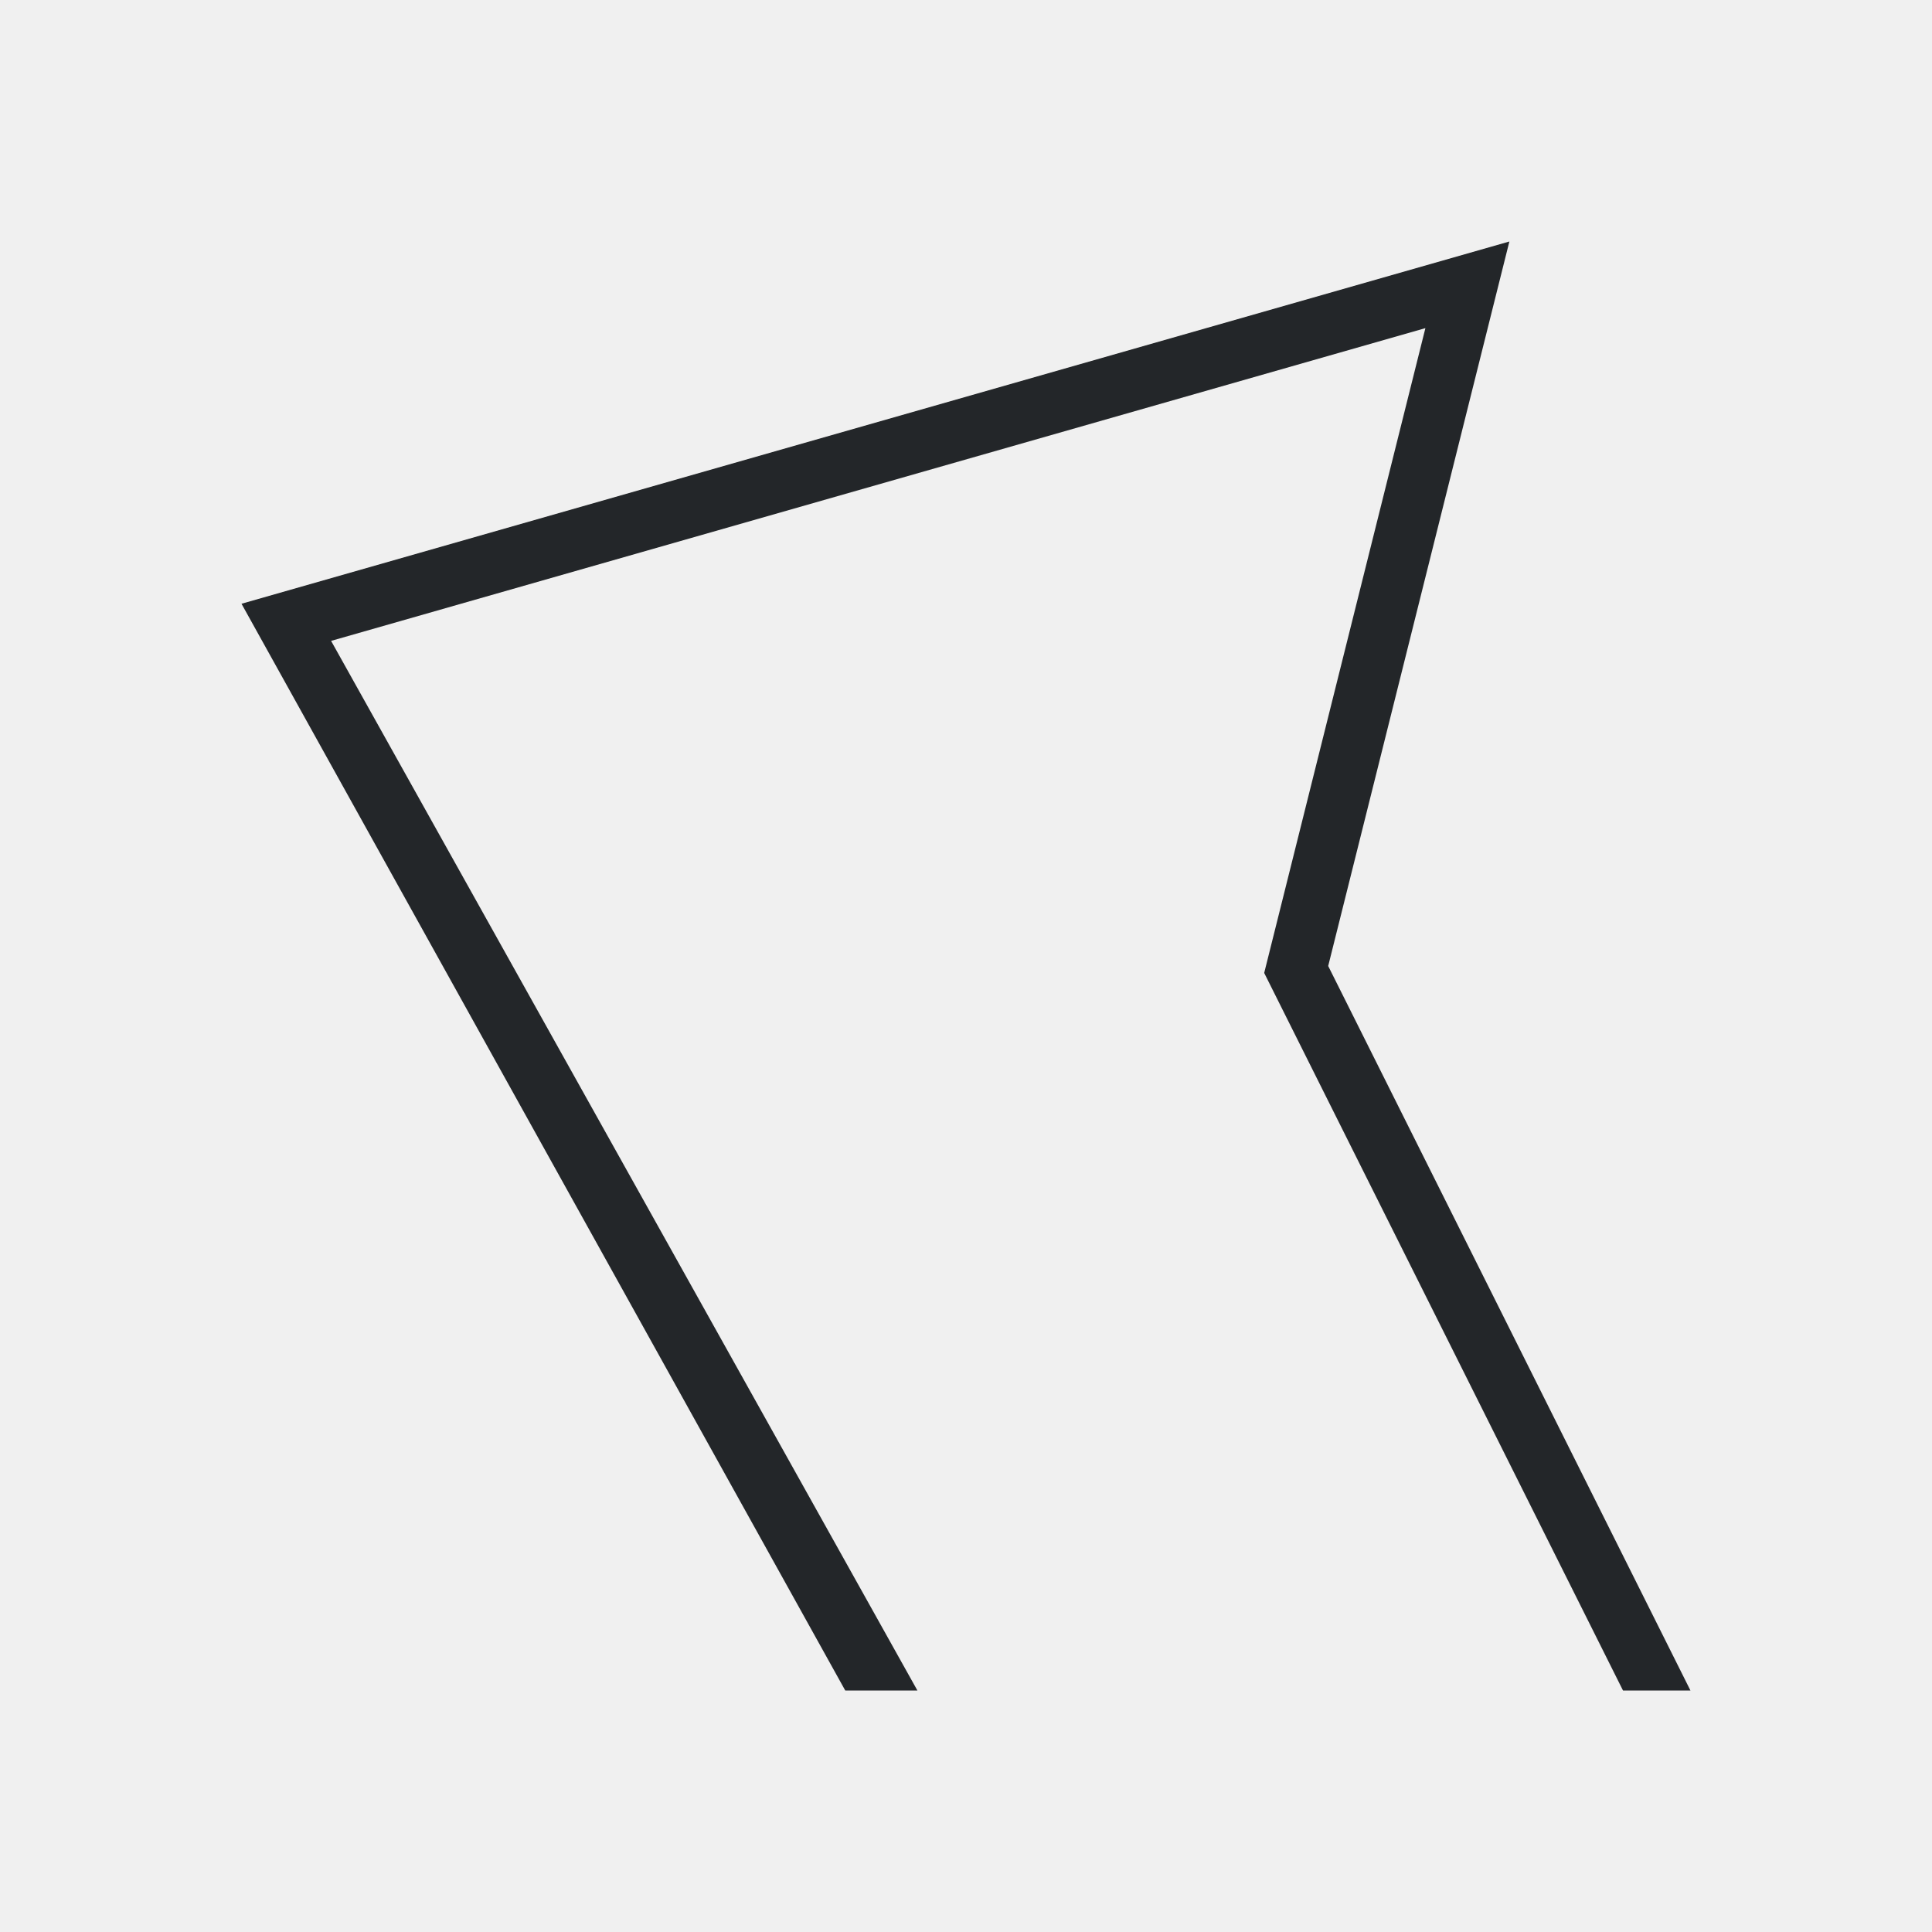
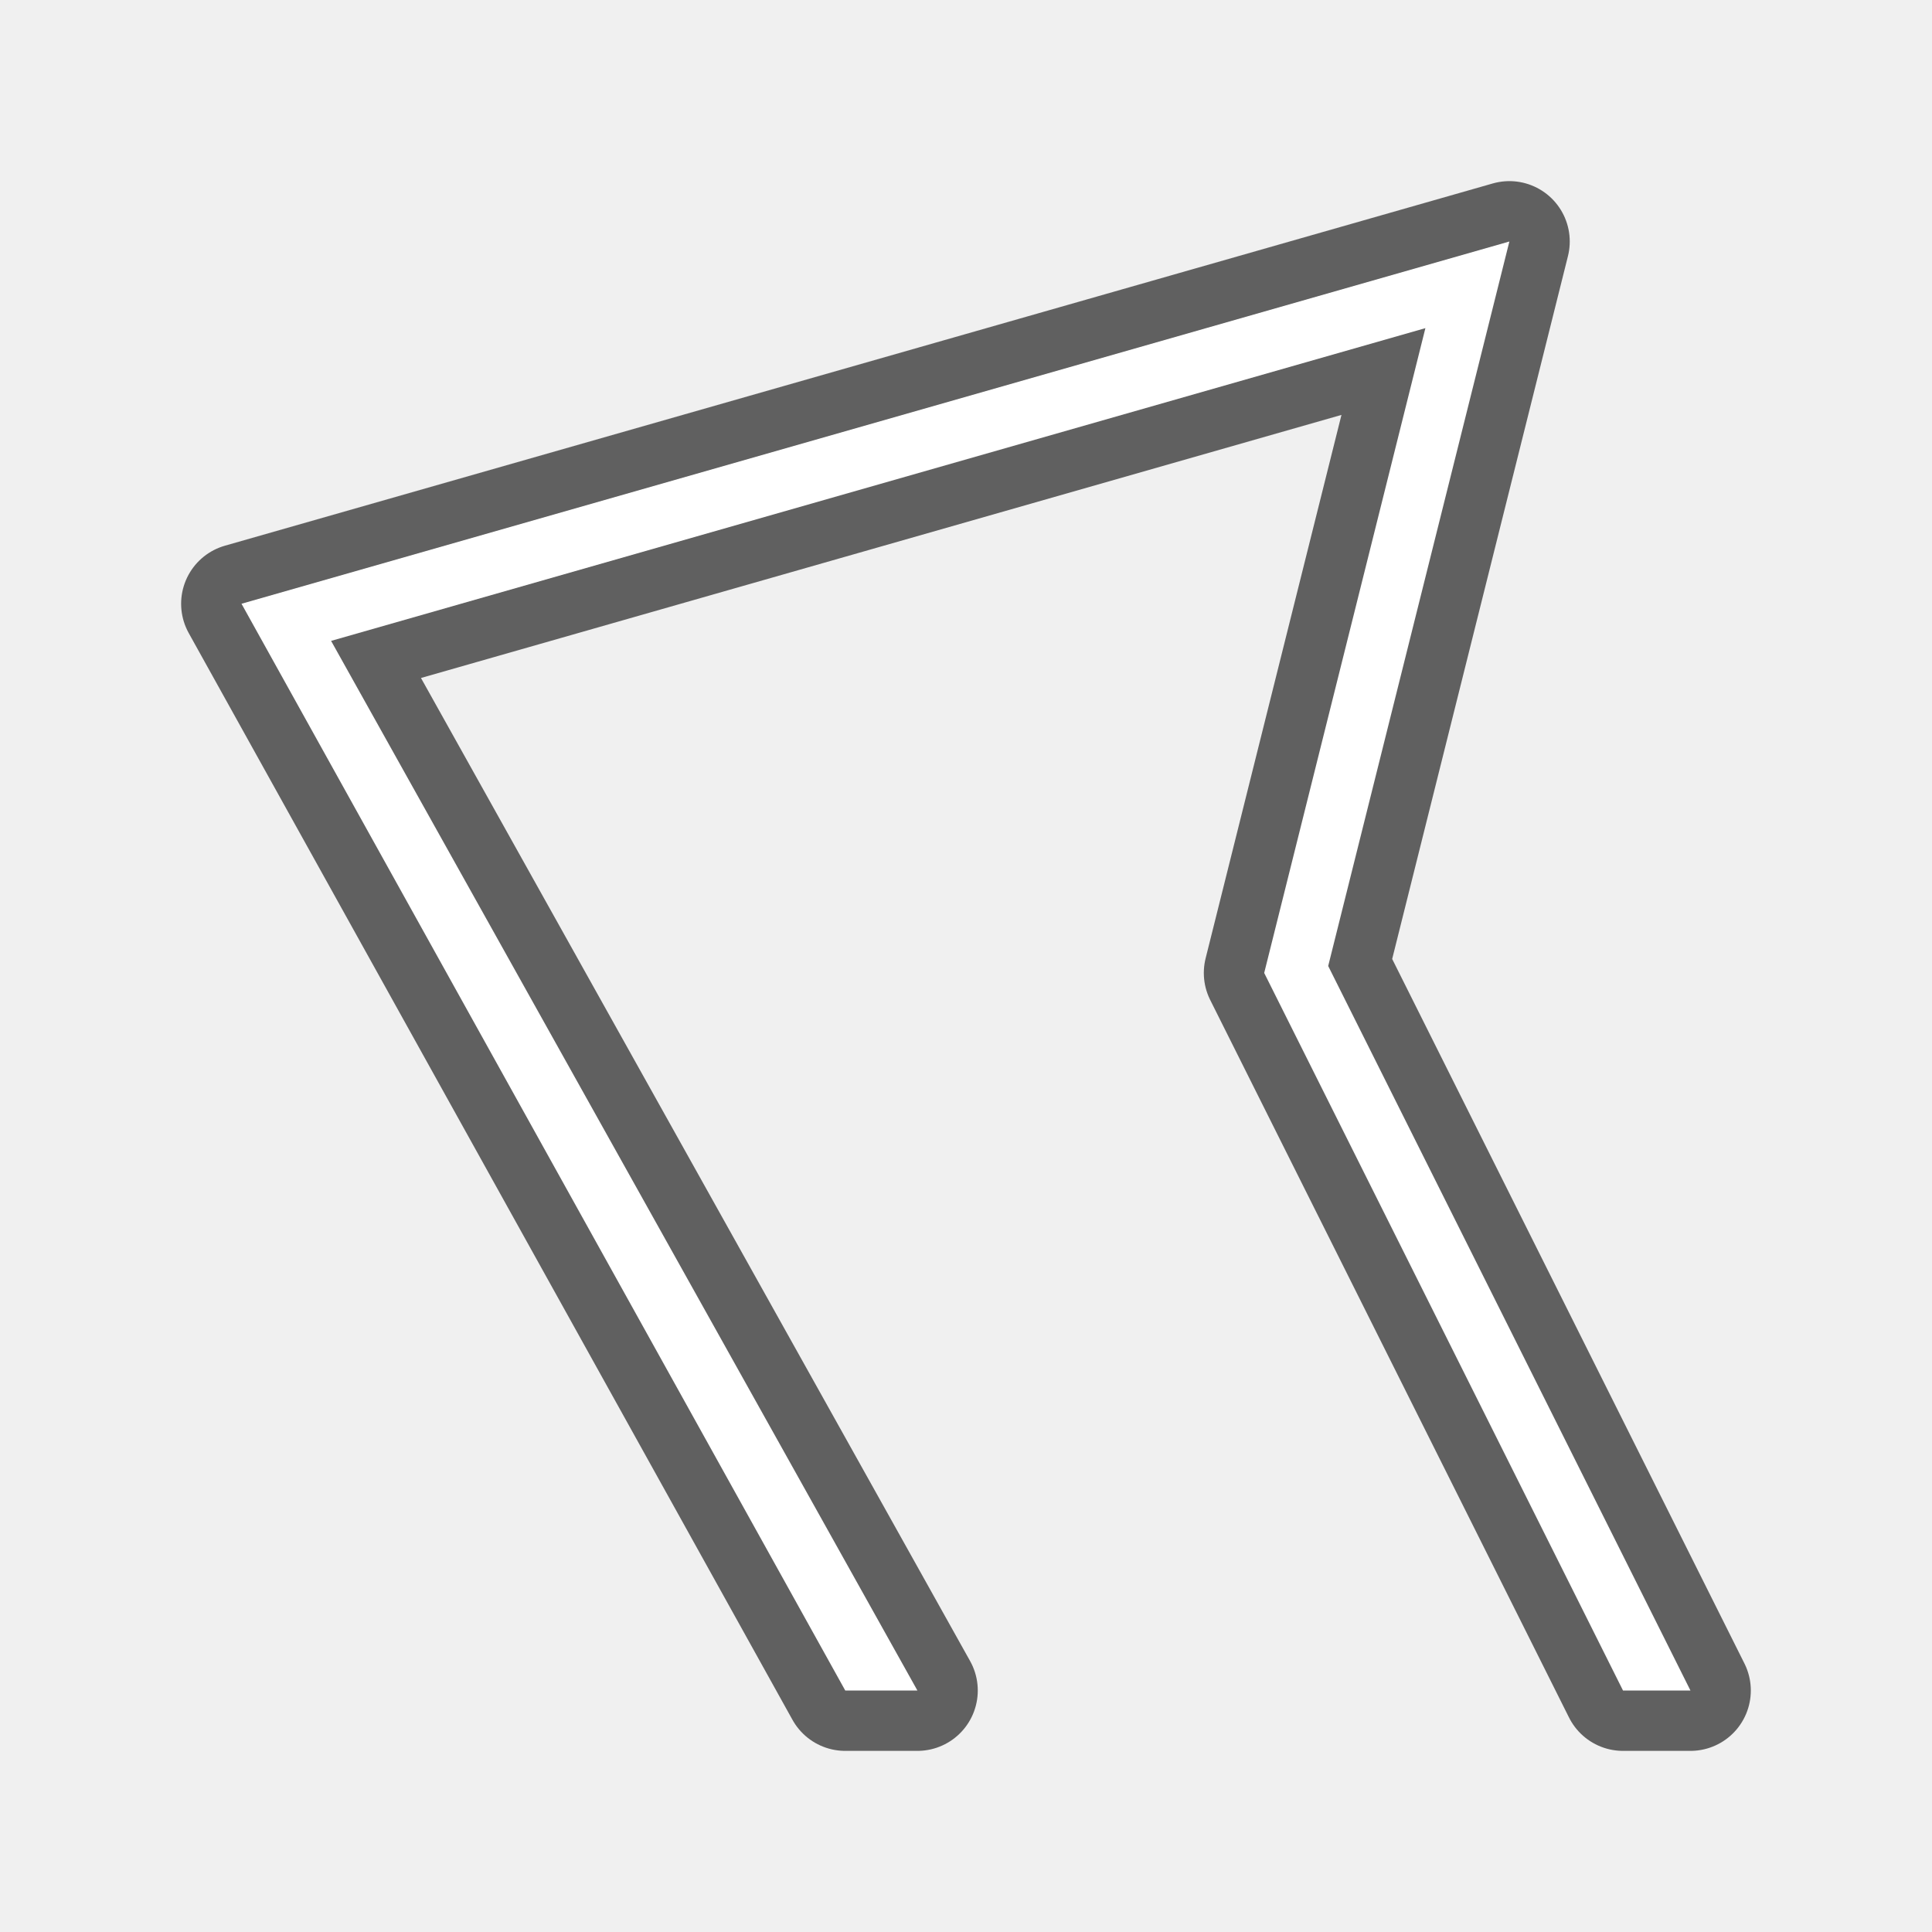
- <svg xmlns="http://www.w3.org/2000/svg" viewBox="0 0 32 32">
-   <path d="m25 4-21 6 10 18h1.195l-9.711-17.385 18.125-5.18-2.67 10.68 5.943 11.885h1.117l-6-12z" fill="#232629" />
+ <svg xmlns="http://www.w3.org/2000/svg" viewBox="0 0 32 32" version="1.1" id="svg4">
+   <defs id="defs8" />
+   <path style="fill:#000000;stroke:#000000;opacity:0.6;stroke-width:2;stroke-miterlimit:4;stroke-dasharray:none;stroke-linejoin:round" id="path817" fill="#232629" d="m25 4-21 6 10 18h1.195l-9.711-17.385 18.125-5.18-2.67 10.68 5.943 11.885h1.117l-6-12z" />
+   <path d="m25 4-21 6 10 18h1.195l-9.711-17.385 18.125-5.18-2.67 10.68 5.943 11.885h1.117l-6-12z" fill="#232629" id="path2" style="fill:#ffffff" />
</svg>
